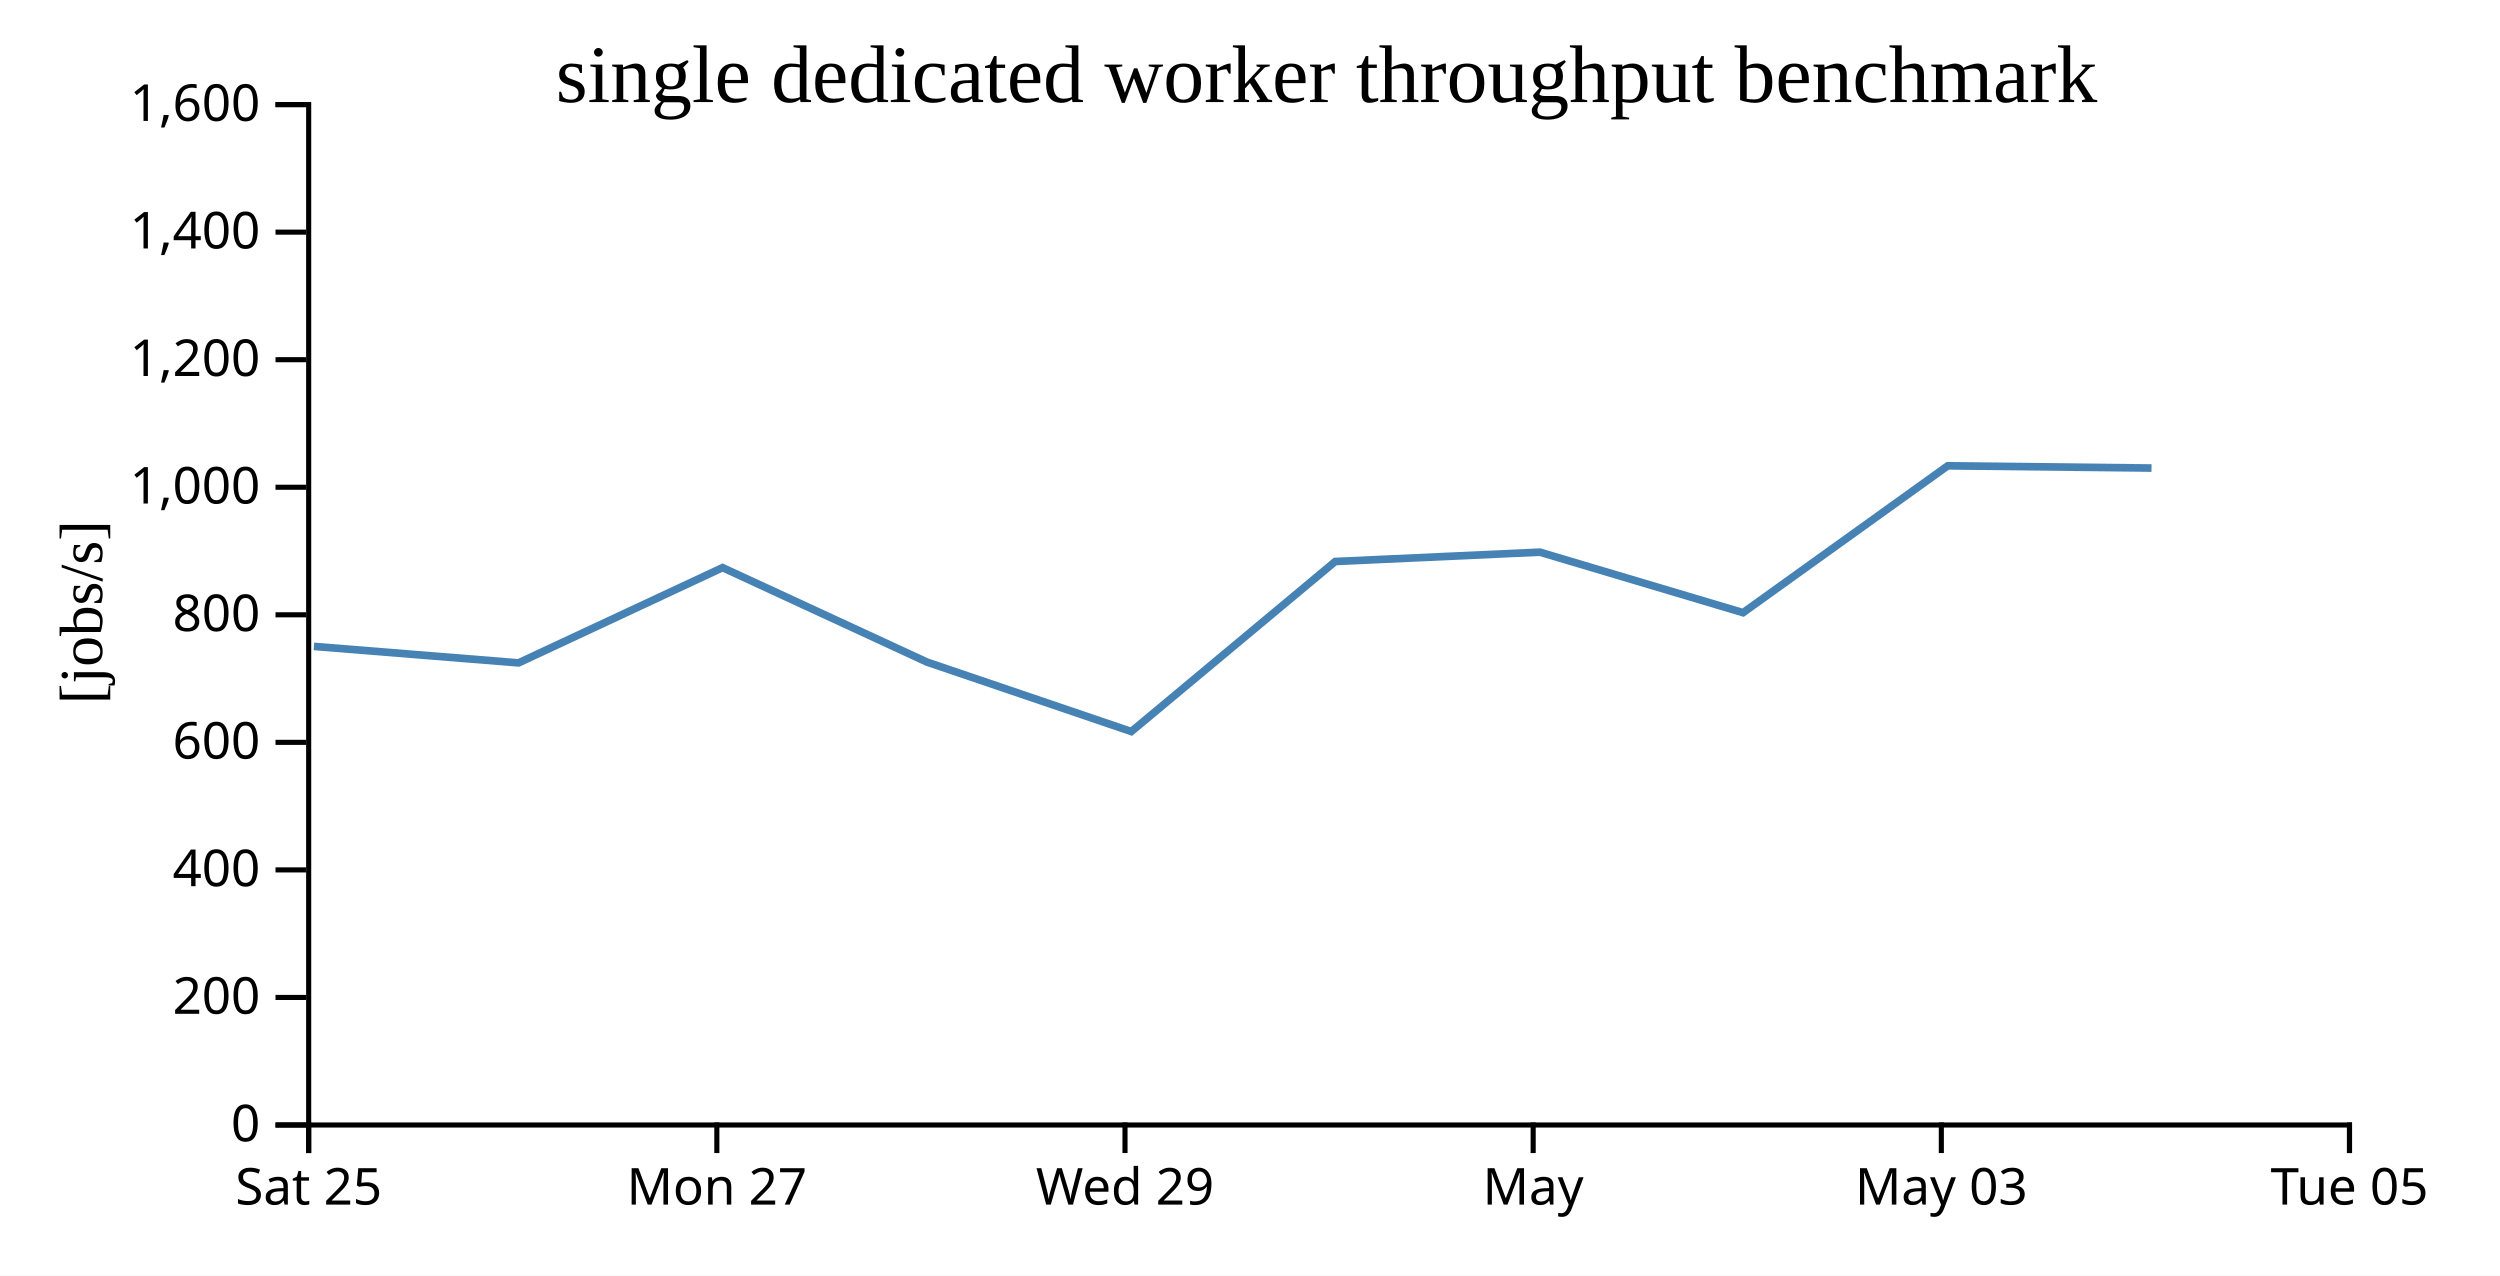
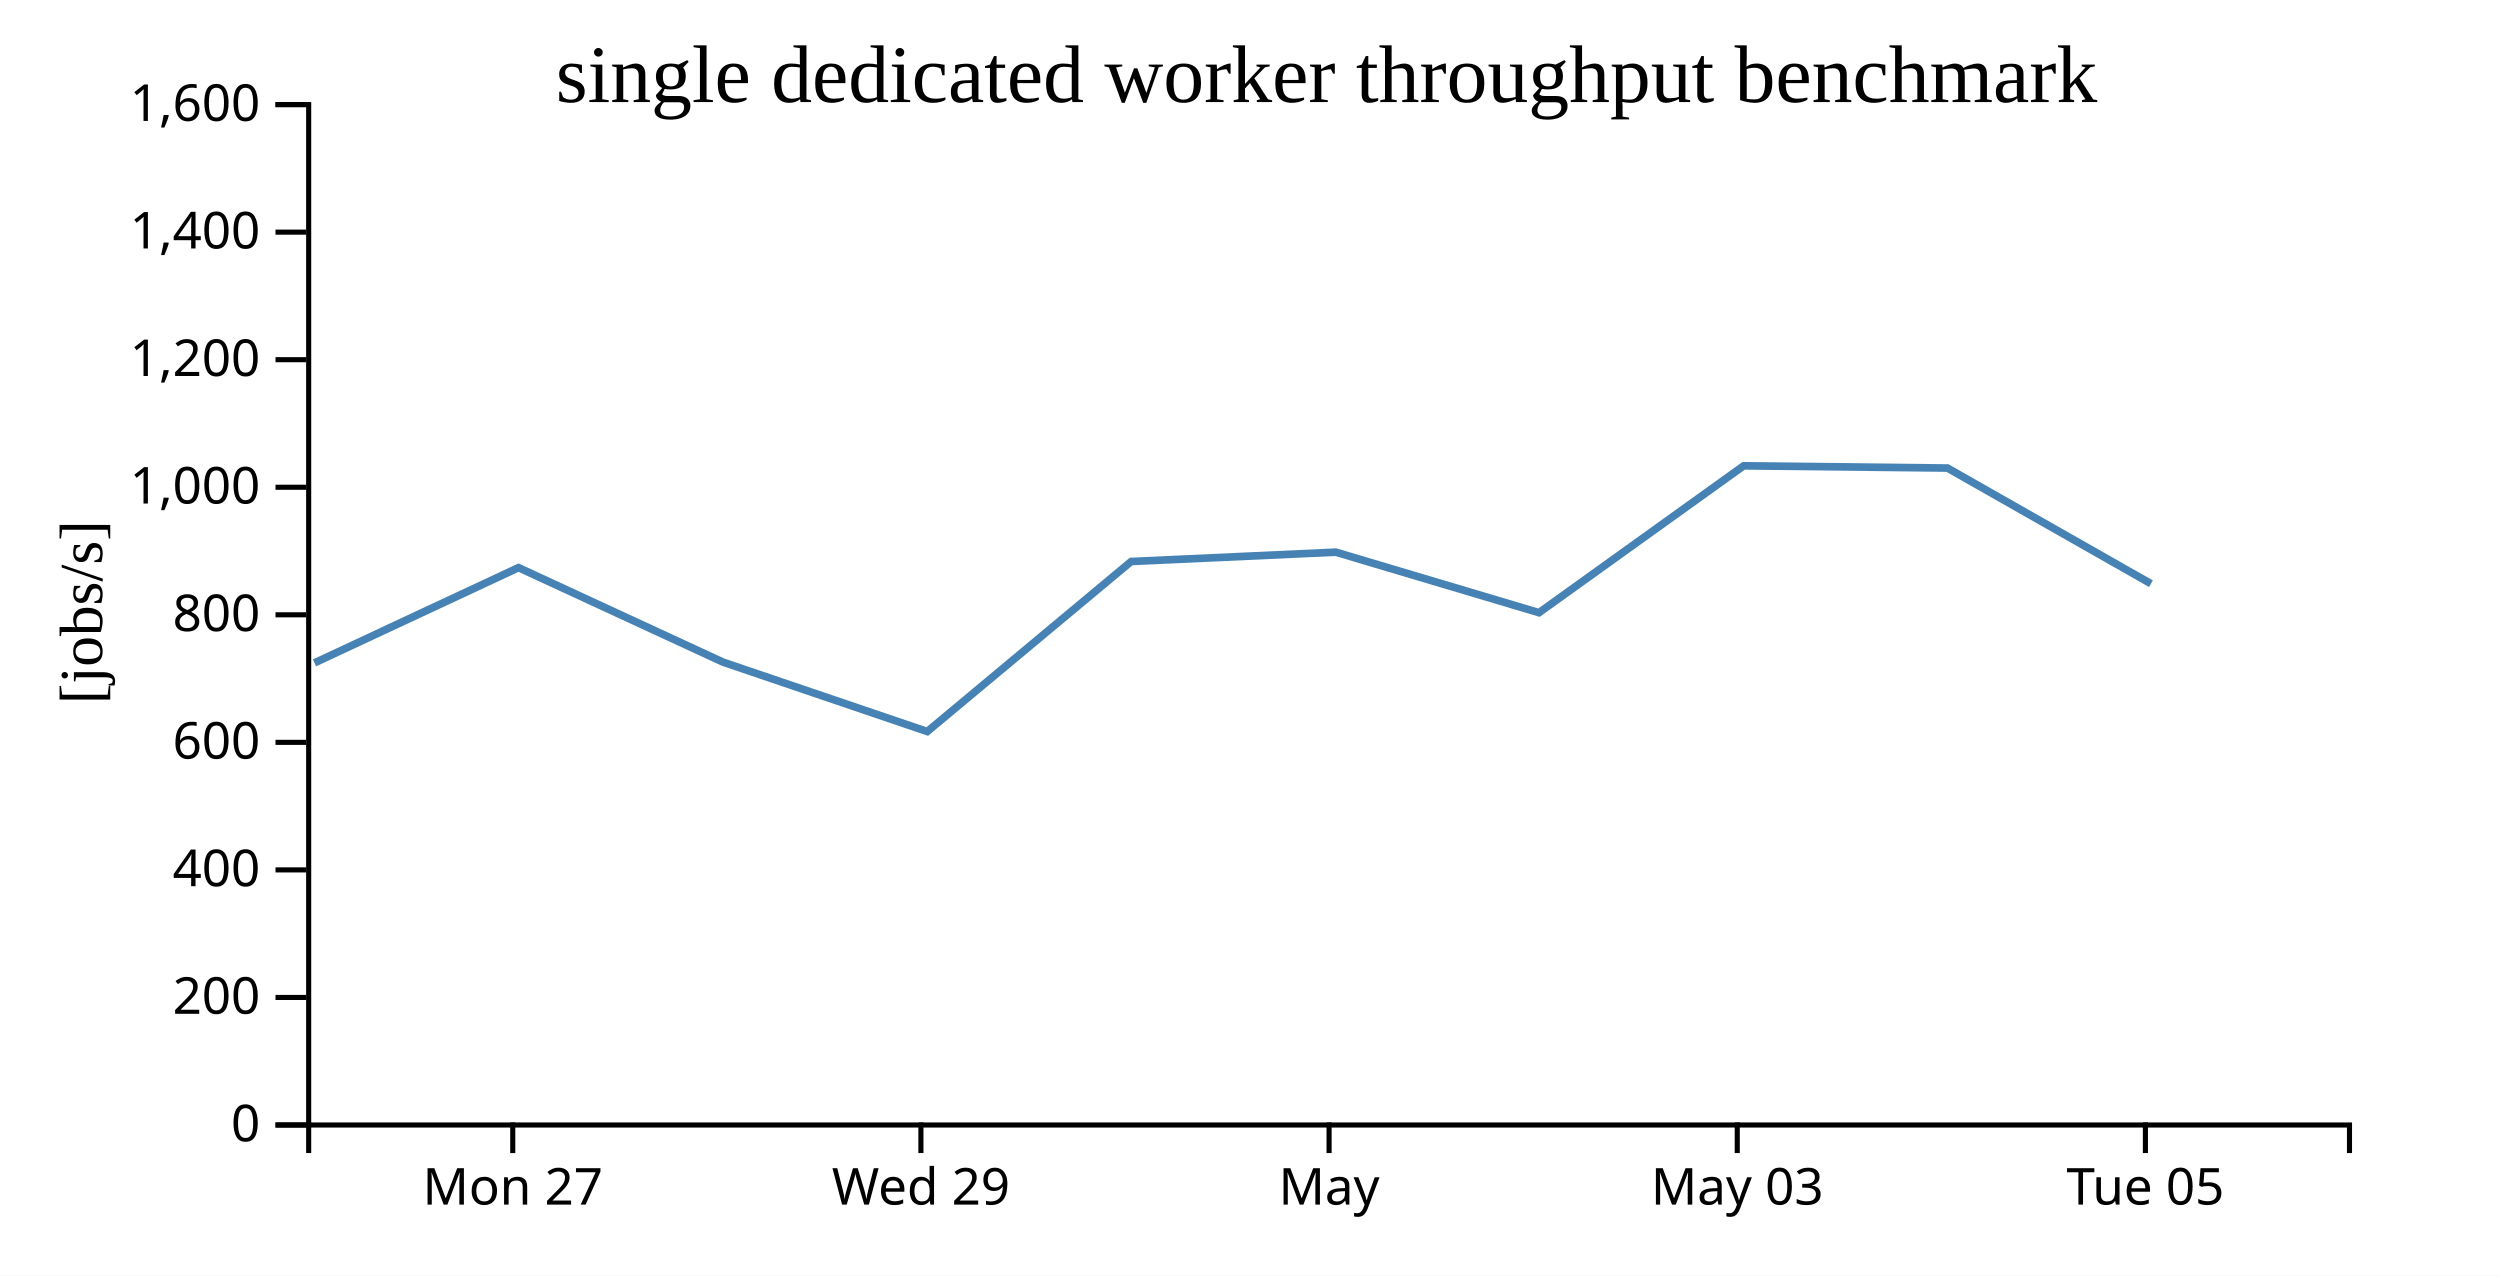
<svg xmlns="http://www.w3.org/2000/svg" width="490" height="250">
  <rect width="100%" height="100%" fill="white" />
  <g transform="translate(60,20)">
    <g transform="translate(0,200)" fill="none" font-size="10" font-family="sans-serif" text-anchor="middle">
      <path class="domain" stroke="currentColor" d="M0.5,6V0.5H400.5V6" />
-       <g class="tick" opacity="1" transform="translate(0.5,0)">
-         <line stroke="currentColor" y2="6" />
-         <text fill="currentColor" y="9" dy="0.71em">Sat 25</text>
-       </g>
-       <g class="tick" opacity="1" transform="translate(80.5,0)">
+       <g class="tick" opacity="1" transform="translate(40.5,0)">
        <line stroke="currentColor" y2="6" />
        <text fill="currentColor" y="9" dy="0.71em">Mon 27</text>
      </g>
-       <g class="tick" opacity="1" transform="translate(160.5,0)">
+       <g class="tick" opacity="1" transform="translate(120.5,0)">
        <line stroke="currentColor" y2="6" />
        <text fill="currentColor" y="9" dy="0.71em">Wed 29</text>
      </g>
-       <g class="tick" opacity="1" transform="translate(240.5,0)">
+       <g class="tick" opacity="1" transform="translate(200.5,0)">
        <line stroke="currentColor" y2="6" />
        <text fill="currentColor" y="9" dy="0.71em">May</text>
      </g>
-       <g class="tick" opacity="1" transform="translate(320.5,0)">
+       <g class="tick" opacity="1" transform="translate(280.5,0)">
        <line stroke="currentColor" y2="6" />
        <text fill="currentColor" y="9" dy="0.71em">May 03</text>
      </g>
-       <g class="tick" opacity="1" transform="translate(400.5,0)">
+       <g class="tick" opacity="1" transform="translate(360.5,0)">
        <line stroke="currentColor" y2="6" />
        <text fill="currentColor" y="9" dy="0.71em">Tue 05</text>
      </g>
    </g>
    <g fill="none" font-size="10" font-family="sans-serif" text-anchor="end">
      <path class="domain" stroke="currentColor" d="M-6,200.5H0.5V0.5H-6" />
      <g class="tick" opacity="1" transform="translate(0,200.5)">
        <line stroke="currentColor" x2="-6" />
        <text fill="currentColor" x="-9" dy="0.32em">0</text>
      </g>
      <g class="tick" opacity="1" transform="translate(0,175.5)">
        <line stroke="currentColor" x2="-6" />
        <text fill="currentColor" x="-9" dy="0.32em">200</text>
      </g>
      <g class="tick" opacity="1" transform="translate(0,150.5)">
        <line stroke="currentColor" x2="-6" />
        <text fill="currentColor" x="-9" dy="0.32em">400</text>
      </g>
      <g class="tick" opacity="1" transform="translate(0,125.5)">
        <line stroke="currentColor" x2="-6" />
        <text fill="currentColor" x="-9" dy="0.32em">600</text>
      </g>
      <g class="tick" opacity="1" transform="translate(0,100.5)">
        <line stroke="currentColor" x2="-6" />
        <text fill="currentColor" x="-9" dy="0.32em">800</text>
      </g>
      <g class="tick" opacity="1" transform="translate(0,75.5)">
        <line stroke="currentColor" x2="-6" />
        <text fill="currentColor" x="-9" dy="0.32em">1,000</text>
      </g>
      <g class="tick" opacity="1" transform="translate(0,50.5)">
        <line stroke="currentColor" x2="-6" />
        <text fill="currentColor" x="-9" dy="0.32em">1,200</text>
      </g>
      <g class="tick" opacity="1" transform="translate(0,25.5)">
        <line stroke="currentColor" x2="-6" />
        <text fill="currentColor" x="-9" dy="0.32em">1,400</text>
      </g>
      <g class="tick" opacity="1" transform="translate(0,0.5)">
        <line stroke="currentColor" x2="-6" />
        <text fill="currentColor" x="-9" dy="0.32em">1,600</text>
      </g>
    </g>
    <text text-anchor="middle" style="font-size: 12px" transform="rotate(-90)" y="-40" x="-100">[jobs/s]</text>
    <text text-anchor="middle" style="font-size: 16px" y="0" x="200">single dedicated worker throughput benchmark</text>
-     <path fill="none" stroke="steelblue" stroke-width="1.5" d="M1.531,106.697L41.638,109.925L81.627,91.254L121.698,109.774L161.739,123.382L201.707,90.055L241.818,88.223L281.638,100.085L321.757,71.301L361.7,71.738" />
+     <path fill="none" stroke="steelblue" stroke-width="1.5" d="M1.638,109.925L41.627,91.254L81.698,109.774L121.739,123.382L161.707,90.055L201.818,88.223L241.638,100.085L281.757,71.301L321.7,71.738L361.585,94.408" />
  </g>
</svg>
